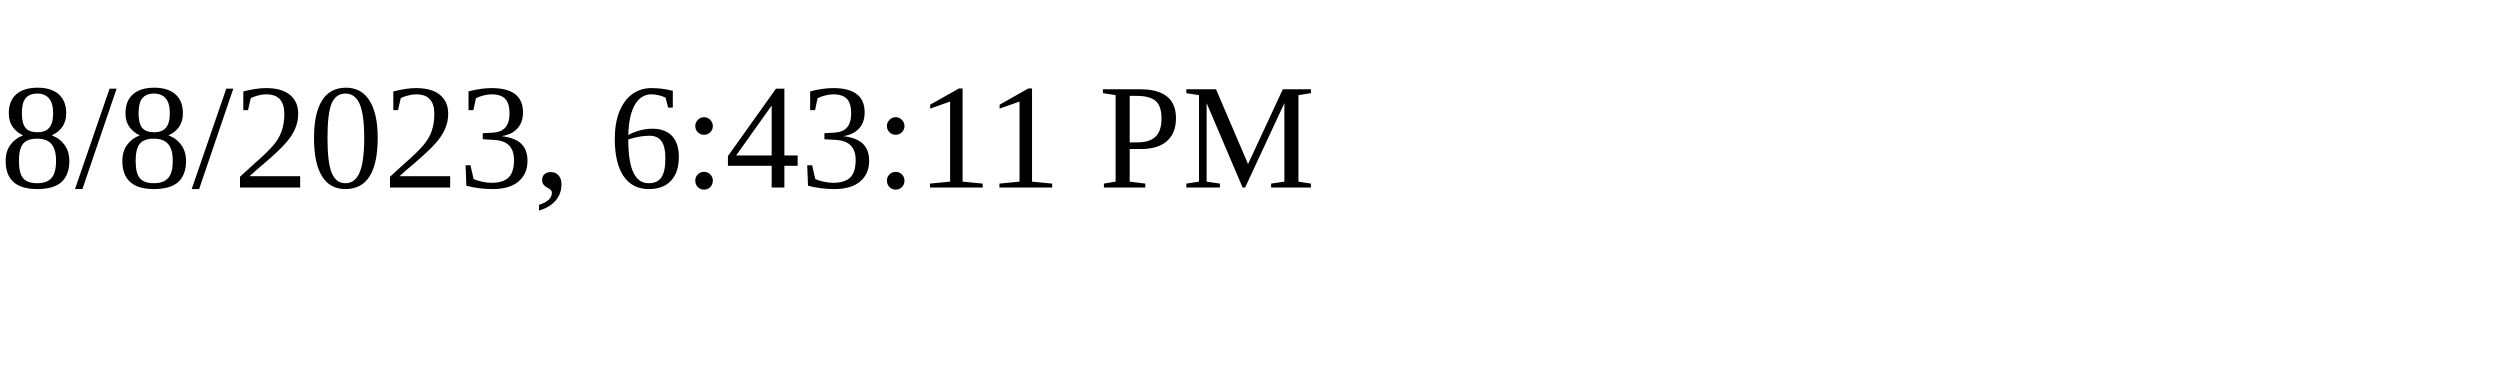
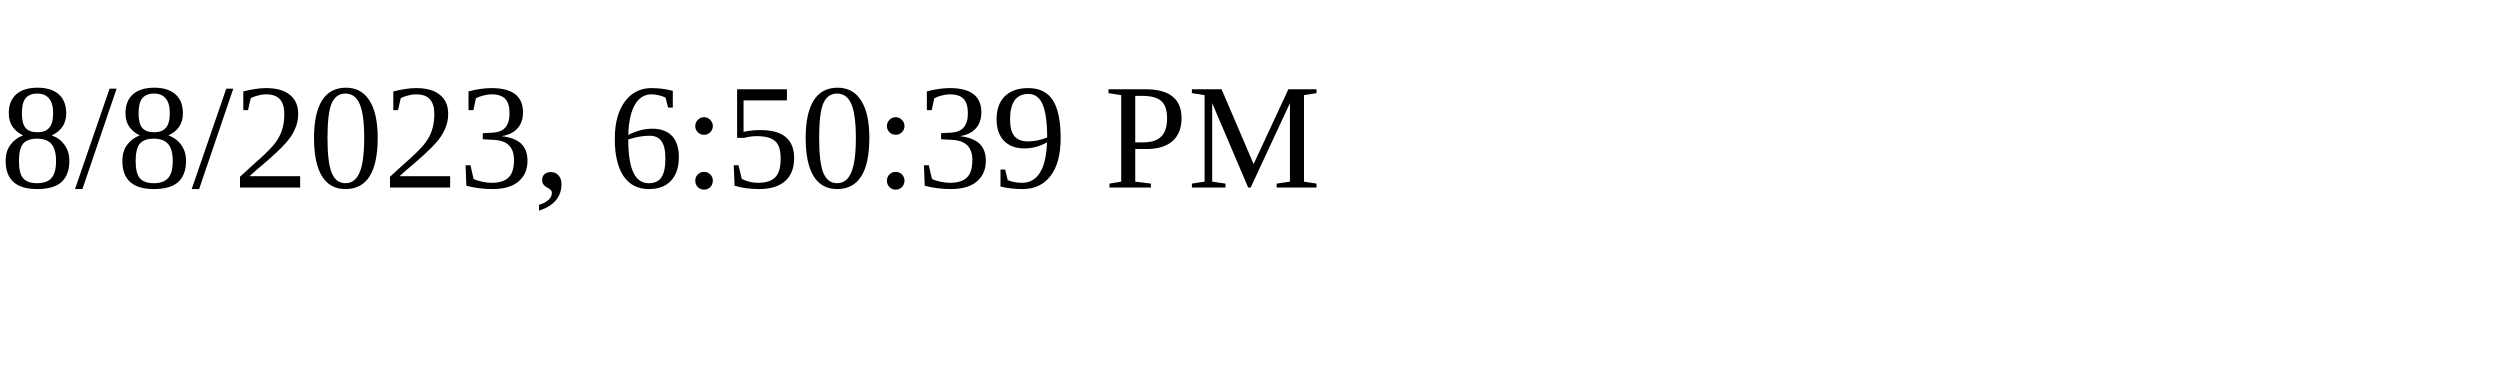
<svg xmlns="http://www.w3.org/2000/svg" height="30" width="200">
-   <text x="0" y="15">8/8/2023, 6:43:11 PM</text>
+   <text x="0" y="15">8/8/2023, 6:50:39 PM</text>
</svg>
